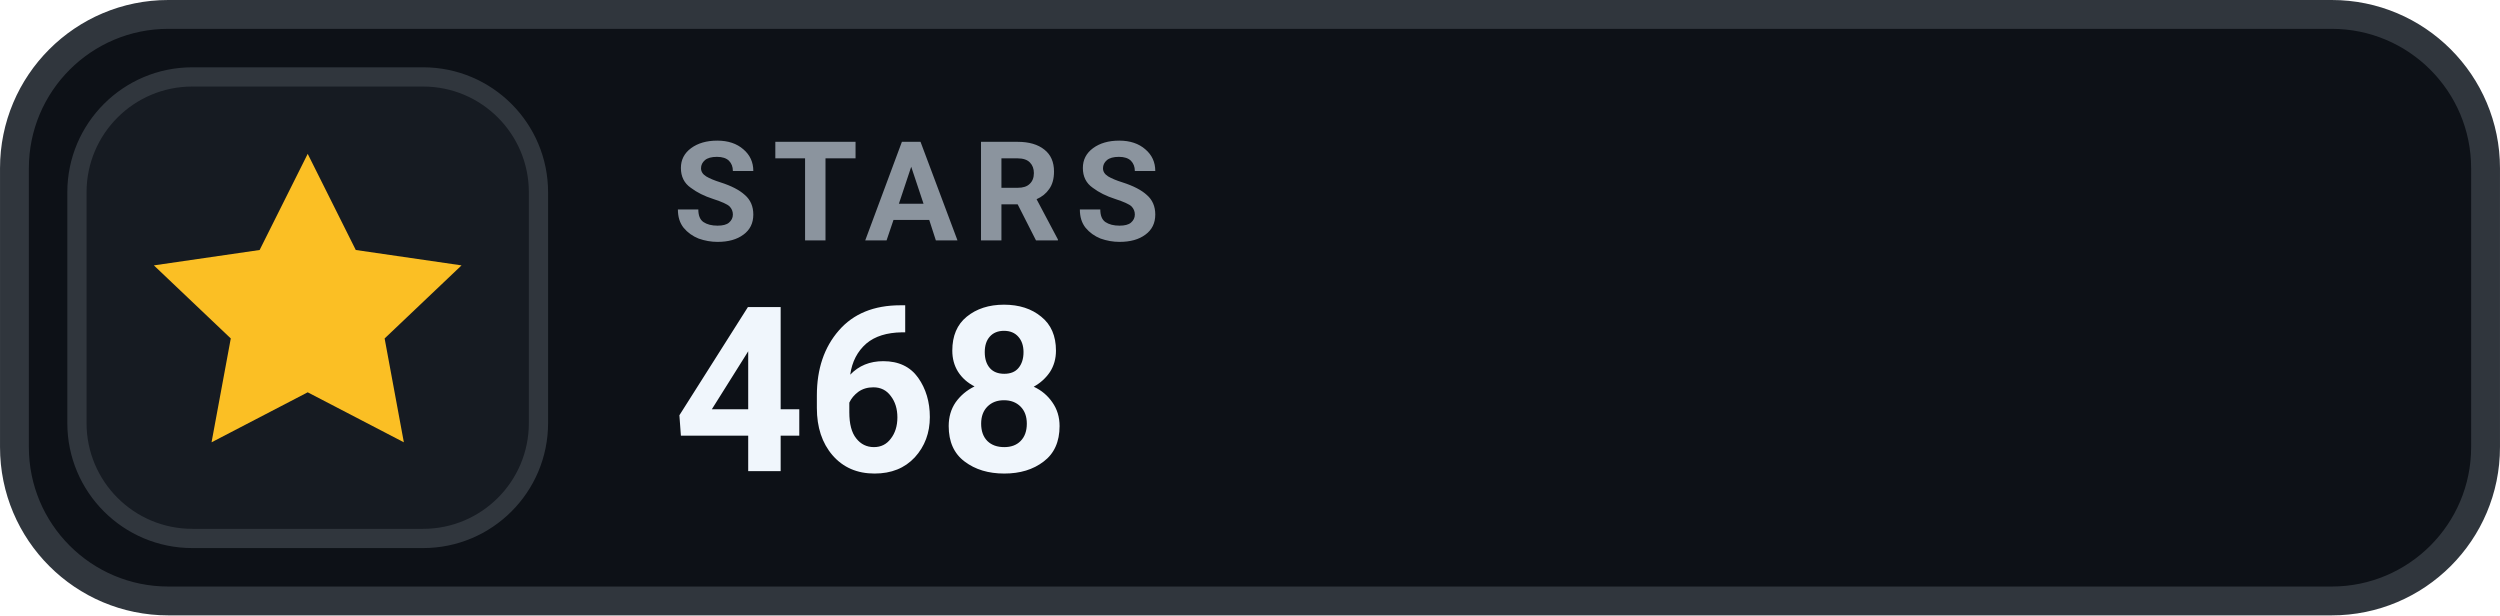
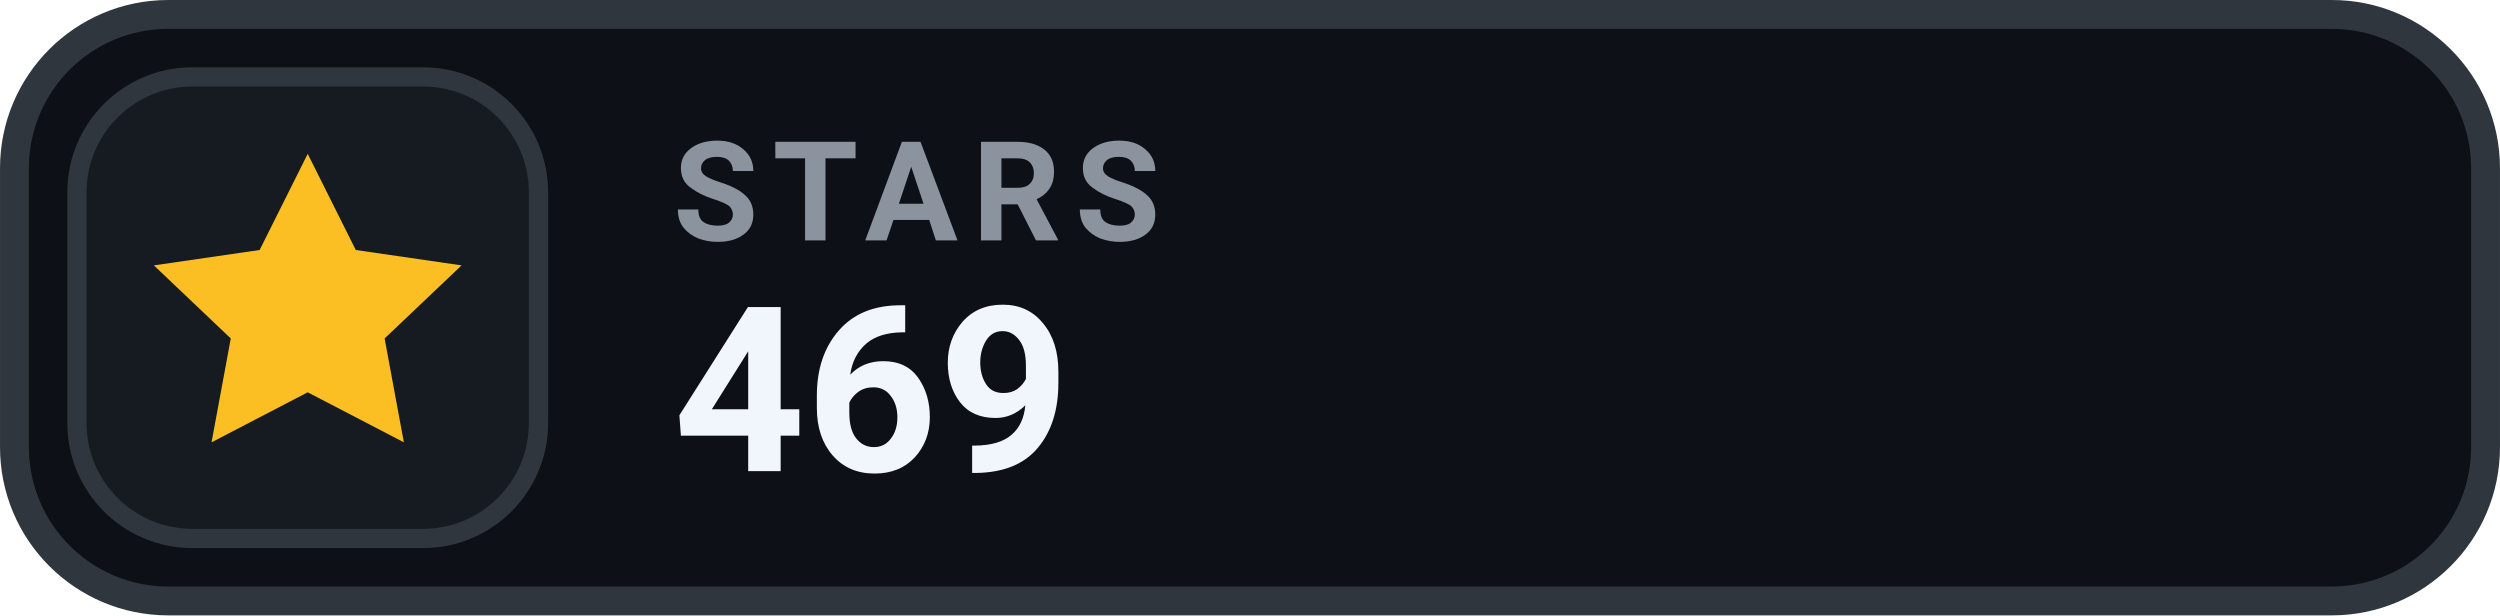
- <svg xmlns="http://www.w3.org/2000/svg" width="126" height="31.015" viewBox="0 0 130 32" role="img" aria-label="STARS 468">
+ <svg xmlns="http://www.w3.org/2000/svg" width="126" height="31.015" viewBox="0 0 130 32" role="img" aria-label="STARS 469">
  <rect x=".75" y=".75" width="128.5" height="30.5" rx="8" fill="#0D1117" stroke="#30363D" stroke-width="1.5" />
  <rect x="4" y="4" width="24" height="24" rx="6" fill="#161B22" stroke="#30363D" stroke-width="1" />
  <g transform="translate(16 16)" style="color:#FBBF24;">
    <path d="M0 -8 l2.5 5 5.5 .8 -4 3.8 1 5.4 -5 -2.6 -5 2.6 1 -5.4 -4 -3.8 5.5 -.8 Z" fill="currentColor" />
  </g>
  <text x="35" y="12.5" fill="#8B949E" font-family="-apple-system,BlinkMacSystemFont,'Segoe UI',Roboto,Helvetica,Arial,sans-serif" font-size="7.2" font-weight="700" letter-spacing=".75">STARS</text>
-   <text x="35" y="24.5" fill="#F0F6FC" font-family="-apple-system,BlinkMacSystemFont,'Segoe UI',Roboto,Helvetica,Arial,sans-serif" font-size="12" font-weight="700">468</text>
+   <text x="35" y="24.5" fill="#F0F6FC" font-family="-apple-system,BlinkMacSystemFont,'Segoe UI',Roboto,Helvetica,Arial,sans-serif" font-size="12" font-weight="700">469</text>
</svg>
